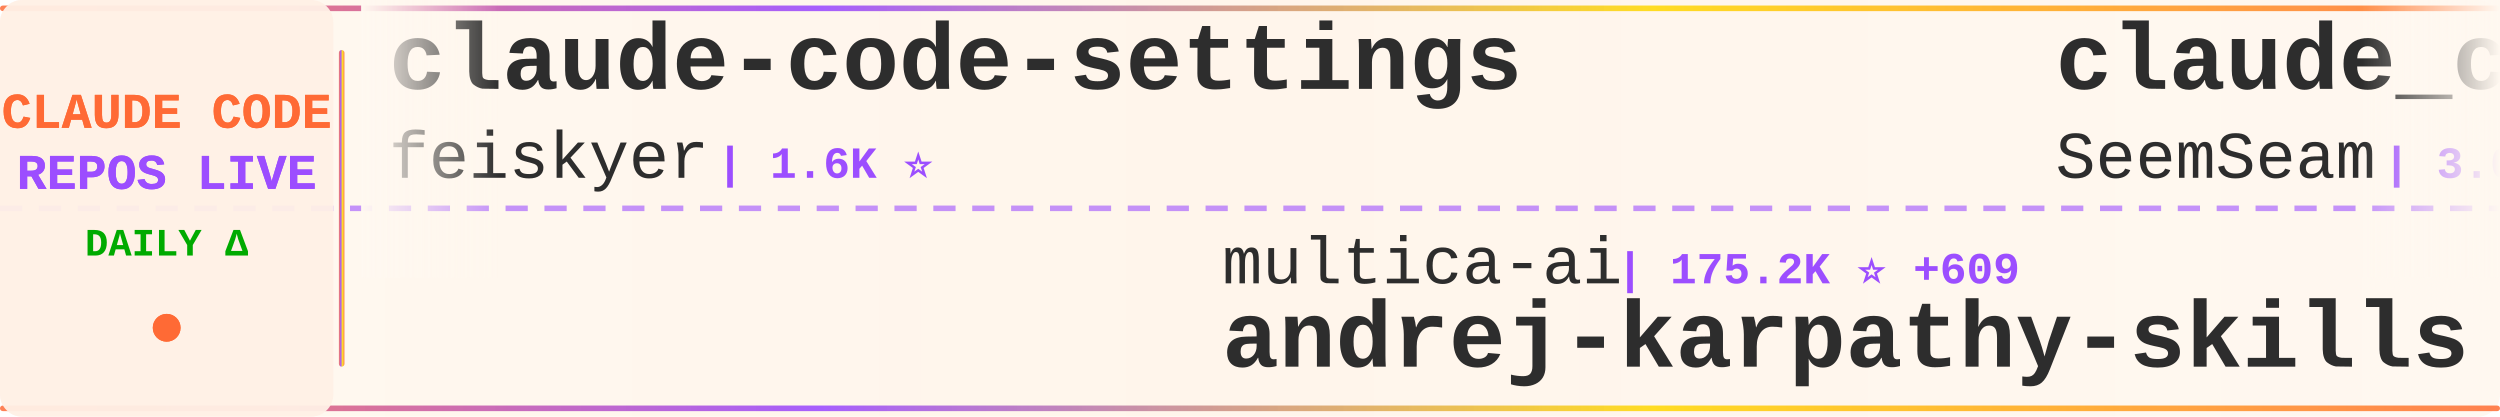
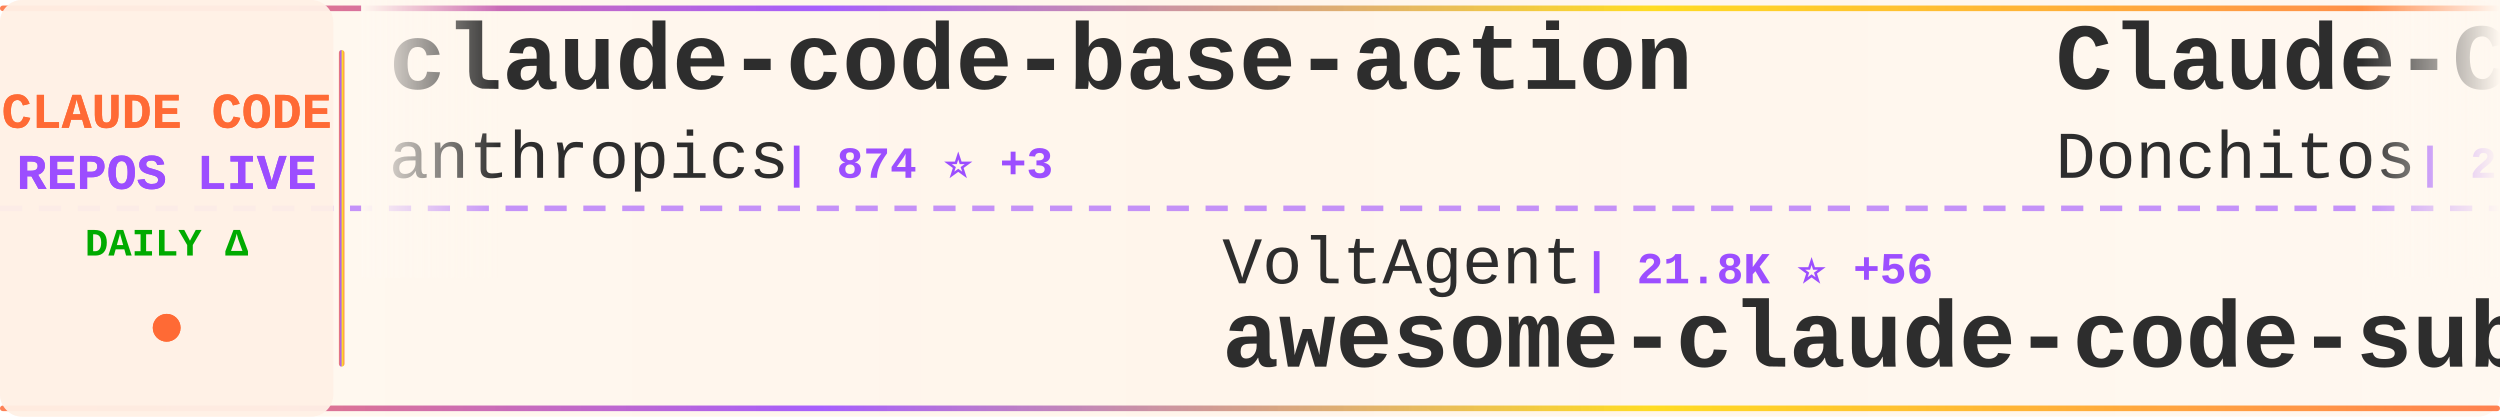
<svg xmlns="http://www.w3.org/2000/svg" width="900" height="150">
  <defs>
    <linearGradient id="tickerBg" x1="0%" y1="0%" x2="100%" y2="0%">
      <stop offset="0%" style="stop-color:#fff8f0;stop-opacity:0.98" />
      <stop offset="50%" style="stop-color:#fff5eb;stop-opacity:1" />
      <stop offset="100%" style="stop-color:#fff8f0;stop-opacity:0.98" />
    </linearGradient>
    <linearGradient id="borderGrad" x1="0%" y1="0%" x2="100%" y2="0%">
      <stop offset="0%" style="stop-color:#FF6B35;stop-opacity:0.85">
        <animate attributeName="stop-opacity" values="0.85;1;0.85" dur="2s" repeatCount="indefinite" />
      </stop>
      <stop offset="33%" style="stop-color:#9C4EFF;stop-opacity:0.9">
        <animate attributeName="stop-opacity" values="0.9;1;0.9" dur="2.2s" repeatCount="indefinite" />
      </stop>
      <stop offset="66%" style="stop-color:#FFD700;stop-opacity:0.85">
        <animate attributeName="stop-opacity" values="0.85;1;0.85" dur="1.8s" repeatCount="indefinite" />
      </stop>
      <stop offset="100%" style="stop-color:#FF6B35;stop-opacity:0.85">
        <animate attributeName="stop-opacity" values="0.85;1;0.85" dur="2s" repeatCount="indefinite" />
      </stop>
    </linearGradient>
    <filter id="textGlow">
      <feGaussianBlur stdDeviation="0.15" result="coloredBlur" />
      <feMerge>
        <feMergeNode in="coloredBlur" />
        <feMergeNode in="SourceGraphic" />
      </feMerge>
    </filter>
    <filter id="metricGlow">
      <feGaussianBlur stdDeviation="0.2" result="coloredBlur" />
      <feMerge>
        <feMergeNode in="coloredBlur" />
        <feMergeNode in="SourceGraphic" />
      </feMerge>
    </filter>
    <linearGradient id="leftFade" x1="0%" y1="0%" x2="100%" y2="0%">
      <stop offset="0%" style="stop-color:#fff8f0;stop-opacity:1" />
      <stop offset="100%" style="stop-color:#fff8f0;stop-opacity:0" />
    </linearGradient>
    <linearGradient id="rightFade" x1="0%" y1="0%" x2="100%" y2="0%">
      <stop offset="0%" style="stop-color:#fff8f0;stop-opacity:0" />
      <stop offset="100%" style="stop-color:#fff8f0;stop-opacity:1" />
    </linearGradient>
  </defs>
  <rect width="900" height="150" fill="url(#tickerBg)" rx="8" />
  <rect x="0" y="2" width="900" height="2" fill="url(#borderGrad)" rx="1" />
  <rect x="0" y="146" width="900" height="2" fill="url(#borderGrad)" rx="1" />
  <line x1="0" y1="75" x2="900" y2="75" stroke="#9C4EFF" stroke-width="2" stroke-dasharray="8 6" opacity="0.6" />
  <rect x="0" y="0" width="120" height="150" fill="#fff0e6" opacity="0.95" rx="8" />
  <text x="60" y="46" font-family="'Courier New', monospace" font-size="18" font-weight="bold" fill="#FF6B35" text-anchor="middle" filter="url(#textGlow)">
    CLAUDE CODE
  </text>
  <text x="60" y="68" font-family="'Courier New', monospace" font-size="18" font-weight="bold" fill="#9C4EFF" text-anchor="middle" filter="url(#textGlow)">
    REPOS LIVE
  </text>
  <text x="60" y="92" font-family="'Courier New', monospace" font-size="14" font-weight="bold" fill="#00aa00" text-anchor="middle">
    DAILY Δ
  </text>
  <circle cx="60" cy="118" r="5" fill="#FF6B35" filter="url(#metricGlow)">
    <animate attributeName="r" values="4;6;4" dur="1.5s" repeatCount="indefinite" />
    <animate attributeName="opacity" values="0.6;1;0.6" dur="1.5s" repeatCount="indefinite" />
  </circle>
  <rect x="122" y="18" width="2" height="114" fill="url(#borderGrad)" rx="1" />
  <clipPath id="tickerClip">
    <rect x="130" y="0" width="770" height="150" />
  </clipPath>
  <g clip-path="url(#tickerClip)">
    <g id="tickerItems">
      <animateTransform attributeName="transform" attributeType="XML" type="translate" from="0 0" to="-3000 0" dur="54s" repeatCount="indefinite" />
      <g transform="translate(0, 0)">
-         <text x="140" y="32" font-family="'Courier New', monospace" font-size="34" font-weight="bold" fill="#2d2d2d">claude-code-settings</text>
-         <text x="140" y="64" font-family="'Courier New', monospace" font-size="24" font-weight="normal" fill="#2d2d2d" opacity="1.0">feiskyer</text>
-         <text x="258" y="64" font-family="'Courier New', monospace" font-size="16" font-weight="bold" fill="#9C4EFF"> | 1.6K ⭐</text>
+         <text x="140" y="32" font-family="'Courier New', monospace" font-size="34" font-weight="bold" fill="#2d2d2d">claude-code-base-action</text>
+         <text x="140" y="64" font-family="'Courier New', monospace" font-size="24" font-weight="normal" fill="#2d2d2d" opacity="1.0">anthropics</text>
+         <text x="282" y="64" font-family="'Courier New', monospace" font-size="16" font-weight="bold" fill="#9C4EFF"> | 874 ⭐ +3</text>
      </g>
      <g transform="translate(300, 0)">
-         <text x="140" y="102" font-family="'Courier New', monospace" font-size="24" font-weight="normal" fill="#2d2d2d" opacity="1.0">multica-ai</text>
-         <text x="282" y="102" font-family="'Courier New', monospace" font-size="16" font-weight="bold" fill="#9C4EFF"> | 175.2K ⭐ +609</text>
-         <text x="140" y="132" font-family="'Courier New', monospace" font-size="34" font-weight="bold" fill="#2d2d2d">andrej-karpathy-skills</text>
+         <text x="140" y="102" font-family="'Courier New', monospace" font-size="24" font-weight="normal" fill="#2d2d2d" opacity="1.0">VoltAgent</text>
+         <text x="270" y="102" font-family="'Courier New', monospace" font-size="16" font-weight="bold" fill="#9C4EFF"> | 21.8K ⭐ +56</text>
+         <text x="140" y="132" font-family="'Courier New', monospace" font-size="34" font-weight="bold" fill="#2d2d2d">awesome-claude-code-suba...</text>
      </g>
      <g transform="translate(600, 0)">
-         <text x="140" y="32" font-family="'Courier New', monospace" font-size="34" font-weight="bold" fill="#2d2d2d">claude_codex_bridge</text>
-         <text x="140" y="64" font-family="'Courier New', monospace" font-size="24" font-weight="normal" fill="#2d2d2d" opacity="1.0">SeemSeam</text>
-         <text x="258" y="64" font-family="'Courier New', monospace" font-size="16" font-weight="bold" fill="#9C4EFF"> | 3.0K ⭐ +9</text>
+         <text x="140" y="32" font-family="'Courier New', monospace" font-size="34" font-weight="bold" fill="#2d2d2d">Claude-Code-Game-Studios</text>
+         <text x="140" y="64" font-family="'Courier New', monospace" font-size="24" font-weight="normal" fill="#2d2d2d" opacity="1.0">Donchitos</text>
+         <text x="270" y="64" font-family="'Courier New', monospace" font-size="16" font-weight="bold" fill="#9C4EFF"> | 21.6K ⭐ +54</text>
      </g>
      <g transform="translate(900, 0)">
-         <text x="140" y="102" font-family="'Courier New', monospace" font-size="24" font-weight="normal" fill="#2d2d2d" opacity="1.0">asgeirtj</text>
-         <text x="258" y="102" font-family="'Courier New', monospace" font-size="16" font-weight="bold" fill="#9C4EFF"> | 42.1K ⭐ +185</text>
-         <text x="140" y="132" font-family="'Courier New', monospace" font-size="34" font-weight="bold" fill="#2d2d2d">system_prompts_leaks</text>
+         <text x="140" y="102" font-family="'Courier New', monospace" font-size="24" font-weight="normal" fill="#2d2d2d" opacity="1.0">router-for-me</text>
+         <text x="318" y="102" font-family="'Courier New', monospace" font-size="16" font-weight="bold" fill="#9C4EFF"> | 37.5K ⭐ +86</text>
+         <text x="140" y="132" font-family="'Courier New', monospace" font-size="34" font-weight="bold" fill="#2d2d2d">CLIProxyAPI</text>
      </g>
      <g transform="translate(1200, 0)">
-         <text x="140" y="32" font-family="'Courier New', monospace" font-size="34" font-weight="bold" fill="#2d2d2d">Open-ClaudeCode</text>
-         <text x="140" y="64" font-family="'Courier New', monospace" font-size="24" font-weight="normal" fill="#2d2d2d" opacity="1.0">LING71671</text>
-         <text x="270" y="64" font-family="'Courier New', monospace" font-size="16" font-weight="bold" fill="#9C4EFF"> | 885 ⭐ +1</text>
+         <text x="140" y="32" font-family="'Courier New', monospace" font-size="34" font-weight="bold" fill="#2d2d2d">claude_code_src</text>
+         <text x="140" y="64" font-family="'Courier New', monospace" font-size="24" font-weight="normal" fill="#2d2d2d" opacity="1.0">ponponon</text>
+         <text x="258" y="64" font-family="'Courier New', monospace" font-size="16" font-weight="bold" fill="#9C4EFF"> | 2.3K ⭐ +1</text>
      </g>
      <g transform="translate(1500, 0)">
-         <text x="140" y="102" font-family="'Courier New', monospace" font-size="24" font-weight="normal" fill="#2d2d2d" opacity="1.0">shanraisshan</text>
-         <text x="306" y="102" font-family="'Courier New', monospace" font-size="16" font-weight="bold" fill="#9C4EFF"> | 57.7K ⭐ +73</text>
-         <text x="140" y="132" font-family="'Courier New', monospace" font-size="34" font-weight="bold" fill="#2d2d2d">claude-code-best-practic...</text>
+         <text x="140" y="102" font-family="'Courier New', monospace" font-size="24" font-weight="normal" fill="#2d2d2d" opacity="1.0">anthropics</text>
+         <text x="282" y="102" font-family="'Courier New', monospace" font-size="16" font-weight="bold" fill="#9C4EFF"> | 5.2K ⭐ +23</text>
+         <text x="140" y="132" font-family="'Courier New', monospace" font-size="34" font-weight="bold" fill="#2d2d2d">claude-code-security-rev...</text>
      </g>
      <g transform="translate(1800, 0)">
-         <text x="140" y="32" font-family="'Courier New', monospace" font-size="34" font-weight="bold" fill="#2d2d2d">Auto-claude-code-researc...</text>
-         <text x="140" y="64" font-family="'Courier New', monospace" font-size="24" font-weight="normal" fill="#2d2d2d" opacity="1.0">wanshuiyin</text>
-         <text x="282" y="64" font-family="'Courier New', monospace" font-size="16" font-weight="bold" fill="#9C4EFF"> | 12.1K ⭐ +37</text>
+         <text x="140" y="32" font-family="'Courier New', monospace" font-size="34" font-weight="bold" fill="#2d2d2d">claude-howto</text>
+         <text x="140" y="64" font-family="'Courier New', monospace" font-size="24" font-weight="normal" fill="#2d2d2d" opacity="1.0">luongnv89</text>
+         <text x="270" y="64" font-family="'Courier New', monospace" font-size="16" font-weight="bold" fill="#9C4EFF"> | 37.1K ⭐ +87</text>
      </g>
      <g transform="translate(2100, 0)">
-         <text x="140" y="102" font-family="'Courier New', monospace" font-size="24" font-weight="normal" fill="#2d2d2d" opacity="1.0">FlorianBruniaux</text>
-         <text x="342" y="102" font-family="'Courier New', monospace" font-size="16" font-weight="bold" fill="#9C4EFF"> | 5.0K ⭐ +20</text>
-         <text x="140" y="132" font-family="'Courier New', monospace" font-size="34" font-weight="bold" fill="#2d2d2d">claude-code-ultimate-gui...</text>
+         <text x="140" y="102" font-family="'Courier New', monospace" font-size="24" font-weight="normal" fill="#2d2d2d" opacity="1.0">Maciek-roboblog</text>
+         <text x="342" y="102" font-family="'Courier New', monospace" font-size="16" font-weight="bold" fill="#9C4EFF"> | 8.2K ⭐ +3</text>
+         <text x="140" y="132" font-family="'Courier New', monospace" font-size="34" font-weight="bold" fill="#2d2d2d">Claude-Code-Usage-Monito...</text>
      </g>
      <g transform="translate(2400, 0)">
-         <text x="140" y="32" font-family="'Courier New', monospace" font-size="34" font-weight="bold" fill="#2d2d2d">claude-code-from-source</text>
-         <text x="140" y="64" font-family="'Courier New', monospace" font-size="24" font-weight="normal" fill="#2d2d2d" opacity="1.0">alejandrobalderas</text>
-         <text x="366" y="64" font-family="'Courier New', monospace" font-size="16" font-weight="bold" fill="#9C4EFF"> | 2.2K ⭐ +4</text>
+         <text x="140" y="32" font-family="'Courier New', monospace" font-size="34" font-weight="bold" fill="#2d2d2d">claude-code-system-promp...</text>
+         <text x="140" y="64" font-family="'Courier New', monospace" font-size="24" font-weight="normal" fill="#2d2d2d" opacity="1.0">Piebald-AI</text>
+         <text x="282" y="64" font-family="'Courier New', monospace" font-size="16" font-weight="bold" fill="#9C4EFF"> | 11.1K ⭐ +39</text>
      </g>
      <g transform="translate(2700, 0)">
-         <text x="140" y="102" font-family="'Courier New', monospace" font-size="24" font-weight="normal" fill="#2d2d2d" opacity="1.0">ykdojo</text>
-         <text x="234" y="102" font-family="'Courier New', monospace" font-size="16" font-weight="bold" fill="#9C4EFF"> | 8.7K ⭐ +8</text>
-         <text x="140" y="132" font-family="'Courier New', monospace" font-size="34" font-weight="bold" fill="#2d2d2d">claude-code-tips</text>
+         <text x="140" y="102" font-family="'Courier New', monospace" font-size="24" font-weight="normal" fill="#2d2d2d" opacity="1.0">guanshan</text>
+         <text x="258" y="102" font-family="'Courier New', monospace" font-size="16" font-weight="bold" fill="#9C4EFF"> | 60 ⭐</text>
+         <text x="140" y="132" font-family="'Courier New', monospace" font-size="34" font-weight="bold" fill="#2d2d2d">ClaudeCode</text>
      </g>
      <g transform="translate(3000, 0)">
-         <text x="140" y="32" font-family="'Courier New', monospace" font-size="34" font-weight="bold" fill="#2d2d2d">claude-code-settings</text>
-         <text x="140" y="64" font-family="'Courier New', monospace" font-size="24" font-weight="normal" fill="#2d2d2d" opacity="1.0">feiskyer</text>
-         <text x="258" y="64" font-family="'Courier New', monospace" font-size="16" font-weight="bold" fill="#9C4EFF"> | 1.6K ⭐</text>
+         <text x="140" y="32" font-family="'Courier New', monospace" font-size="34" font-weight="bold" fill="#2d2d2d">claude-code-base-action</text>
+         <text x="140" y="64" font-family="'Courier New', monospace" font-size="24" font-weight="normal" fill="#2d2d2d" opacity="1.0">anthropics</text>
+         <text x="282" y="64" font-family="'Courier New', monospace" font-size="16" font-weight="bold" fill="#9C4EFF"> | 874 ⭐ +3</text>
      </g>
      <g transform="translate(3300, 0)">
-         <text x="140" y="102" font-family="'Courier New', monospace" font-size="24" font-weight="normal" fill="#2d2d2d" opacity="1.0">multica-ai</text>
-         <text x="282" y="102" font-family="'Courier New', monospace" font-size="16" font-weight="bold" fill="#9C4EFF"> | 175.2K ⭐ +609</text>
-         <text x="140" y="132" font-family="'Courier New', monospace" font-size="34" font-weight="bold" fill="#2d2d2d">andrej-karpathy-skills</text>
+         <text x="140" y="102" font-family="'Courier New', monospace" font-size="24" font-weight="normal" fill="#2d2d2d" opacity="1.0">VoltAgent</text>
+         <text x="270" y="102" font-family="'Courier New', monospace" font-size="16" font-weight="bold" fill="#9C4EFF"> | 21.8K ⭐ +56</text>
+         <text x="140" y="132" font-family="'Courier New', monospace" font-size="34" font-weight="bold" fill="#2d2d2d">awesome-claude-code-suba...</text>
      </g>
      <g transform="translate(3600, 0)">
-         <text x="140" y="32" font-family="'Courier New', monospace" font-size="34" font-weight="bold" fill="#2d2d2d">claude_codex_bridge</text>
-         <text x="140" y="64" font-family="'Courier New', monospace" font-size="24" font-weight="normal" fill="#2d2d2d" opacity="1.0">SeemSeam</text>
-         <text x="258" y="64" font-family="'Courier New', monospace" font-size="16" font-weight="bold" fill="#9C4EFF"> | 3.0K ⭐ +9</text>
+         <text x="140" y="32" font-family="'Courier New', monospace" font-size="34" font-weight="bold" fill="#2d2d2d">Claude-Code-Game-Studios</text>
+         <text x="140" y="64" font-family="'Courier New', monospace" font-size="24" font-weight="normal" fill="#2d2d2d" opacity="1.0">Donchitos</text>
+         <text x="270" y="64" font-family="'Courier New', monospace" font-size="16" font-weight="bold" fill="#9C4EFF"> | 21.6K ⭐ +54</text>
      </g>
      <g transform="translate(3900, 0)">
-         <text x="140" y="102" font-family="'Courier New', monospace" font-size="24" font-weight="normal" fill="#2d2d2d" opacity="1.0">asgeirtj</text>
-         <text x="258" y="102" font-family="'Courier New', monospace" font-size="16" font-weight="bold" fill="#9C4EFF"> | 42.1K ⭐ +185</text>
-         <text x="140" y="132" font-family="'Courier New', monospace" font-size="34" font-weight="bold" fill="#2d2d2d">system_prompts_leaks</text>
+         <text x="140" y="102" font-family="'Courier New', monospace" font-size="24" font-weight="normal" fill="#2d2d2d" opacity="1.0">router-for-me</text>
+         <text x="318" y="102" font-family="'Courier New', monospace" font-size="16" font-weight="bold" fill="#9C4EFF"> | 37.5K ⭐ +86</text>
+         <text x="140" y="132" font-family="'Courier New', monospace" font-size="34" font-weight="bold" fill="#2d2d2d">CLIProxyAPI</text>
      </g>
    </g>
  </g>
  <rect x="130" y="0" width="50" height="100" fill="url(#leftFade)" />
  <rect x="850" y="0" width="50" height="100" fill="url(#rightFade)" />
</svg>
